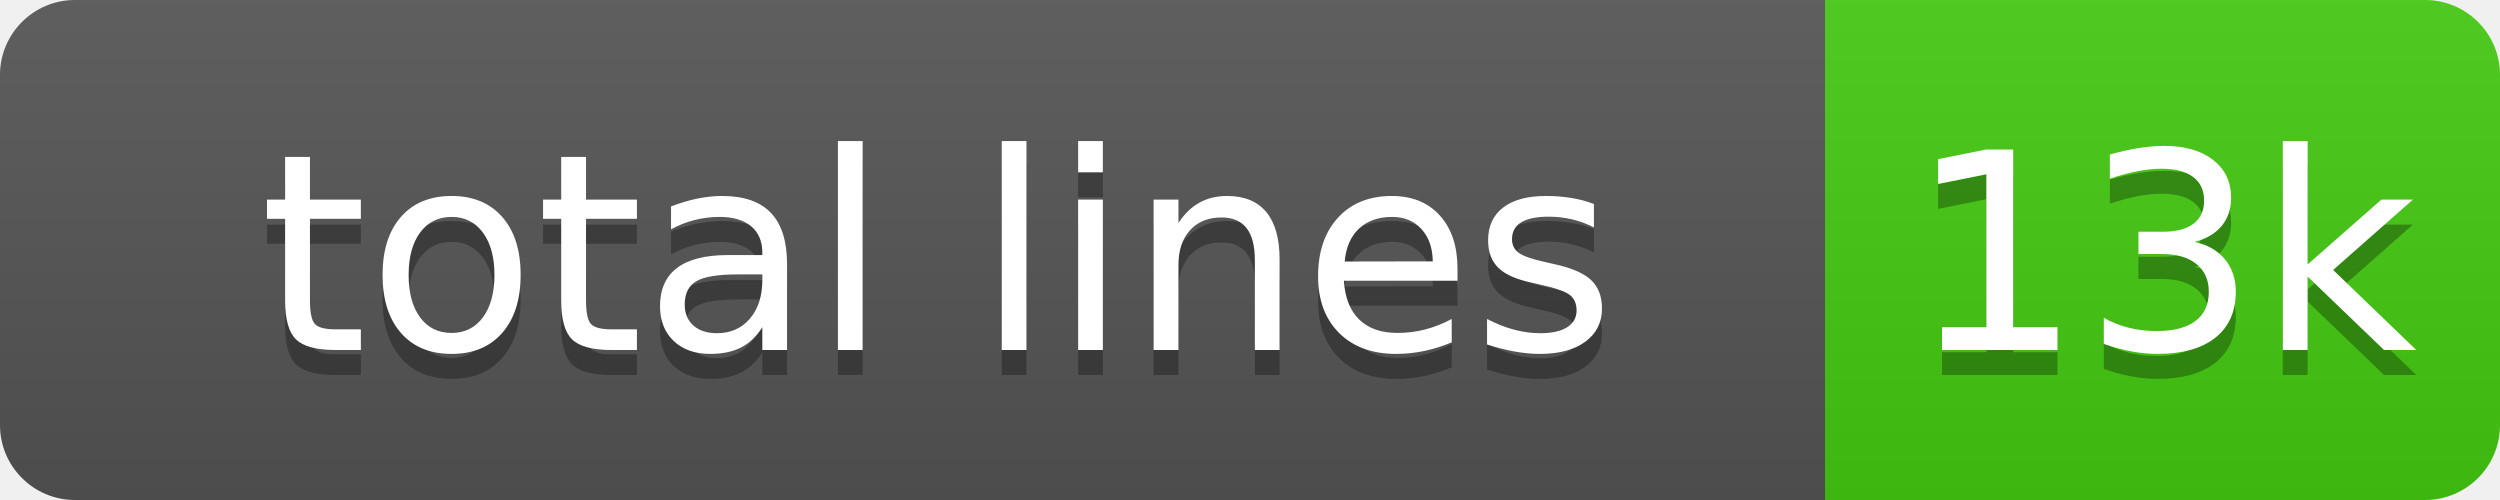
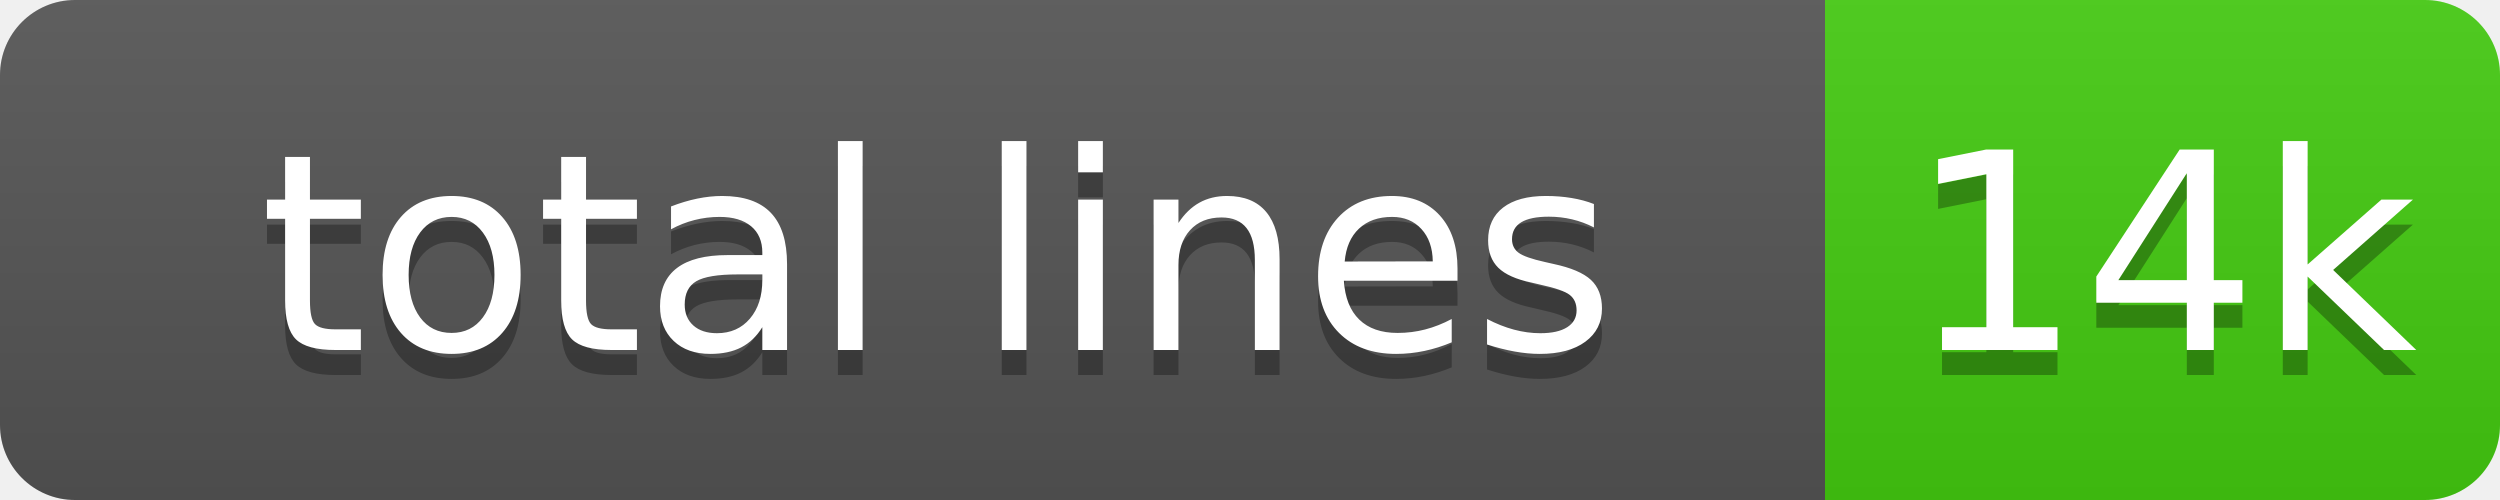
<svg xmlns="http://www.w3.org/2000/svg" width="100" height="20" role="img">
  <linearGradient id="s" x2="0" y2="100%">
    <stop offset="0" stop-color="#bbb" stop-opacity=".1" />
    <stop offset="1" stop-opacity=".1" />
  </linearGradient>
  <clipPath id="r">
    <rect width="100" height="20" rx="3" fill="#fff" />
  </clipPath>
  <g clip-path="url(#r)">
    <rect width="73" height="20" fill="#555" />
    <rect x="73" width="27" height="20" fill="#4c1" />
    <rect width="100" height="20" fill="url(#s)" />
  </g>
  <g fill="#fff" text-anchor="middle" font-family="Verdana,Geneva,DejaVu Sans,sans-serif" text-rendering="geometricPrecision" font-size="110">
    <text aria-hidden="true" x="375" y="150" fill="#010101" fill-opacity=".3" transform="scale(.1)" textLength="630">total lines</text>
    <text x="375" y="140" transform="scale(.1)" fill="#fff" textLength="630">total lines</text>
-     <text aria-hidden="true" x="865" y="150" fill="#010101" fill-opacity=".3" transform="scale(.1)">13k</text>
-     <text x="865" y="140" transform="scale(.1)" fill="#fff">13k</text>
+     <text aria-hidden="true" x="865" y="150" fill="#010101" fill-opacity=".3" transform="scale(.1)">14k</text>
+     <text x="865" y="140" transform="scale(.1)" fill="#fff">14k</text>
  </g>
</svg>
